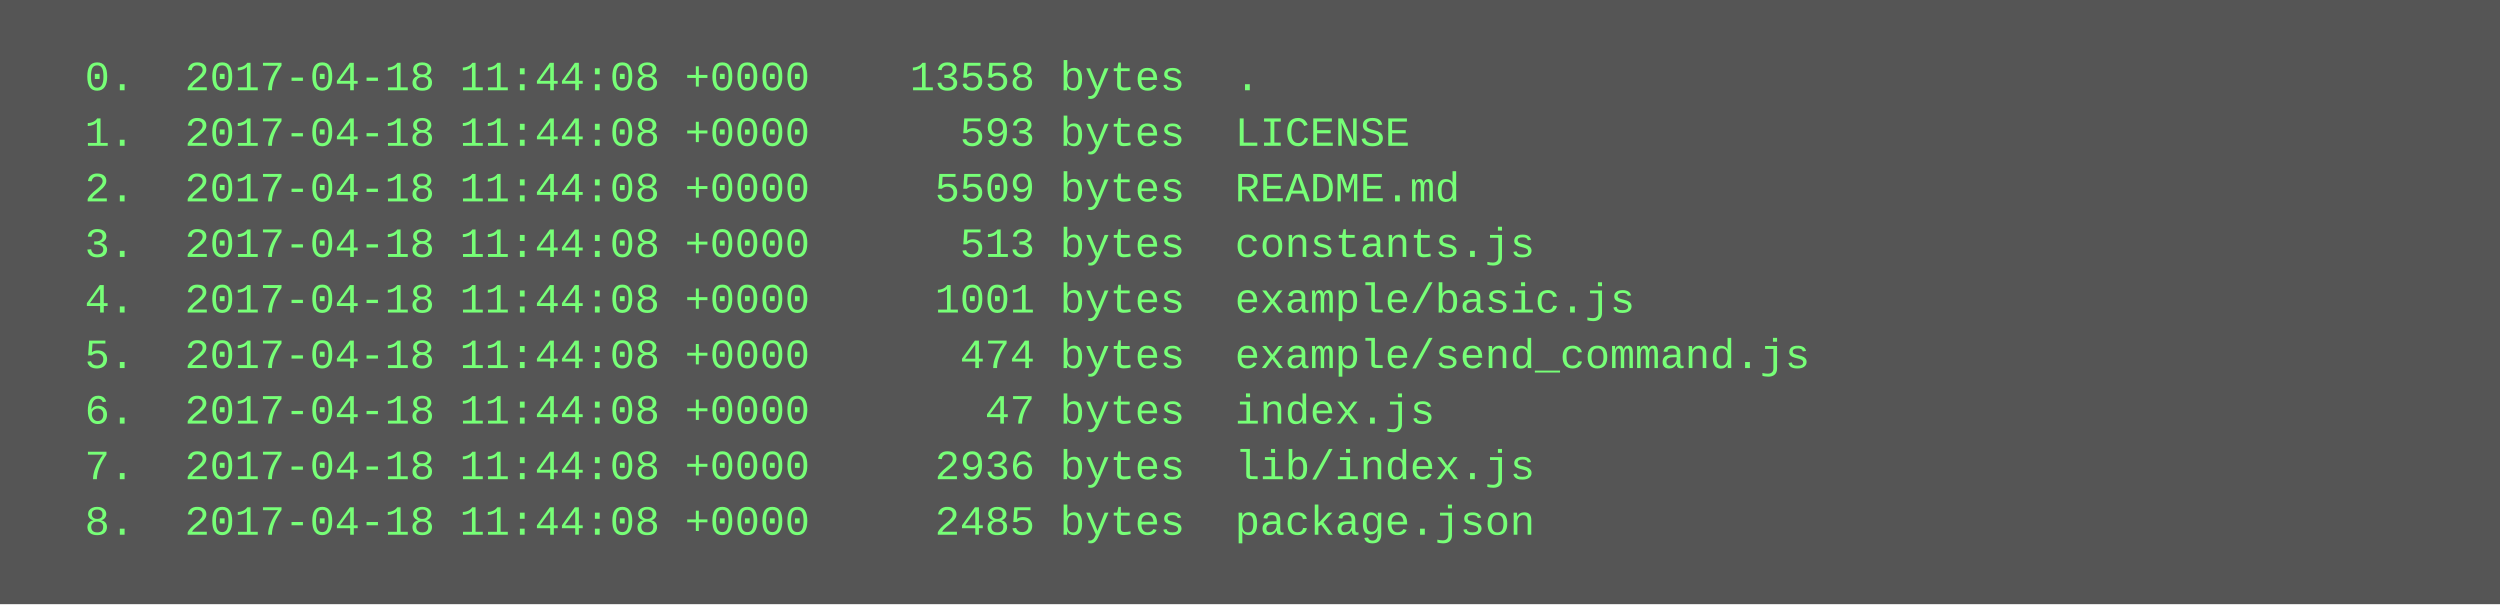
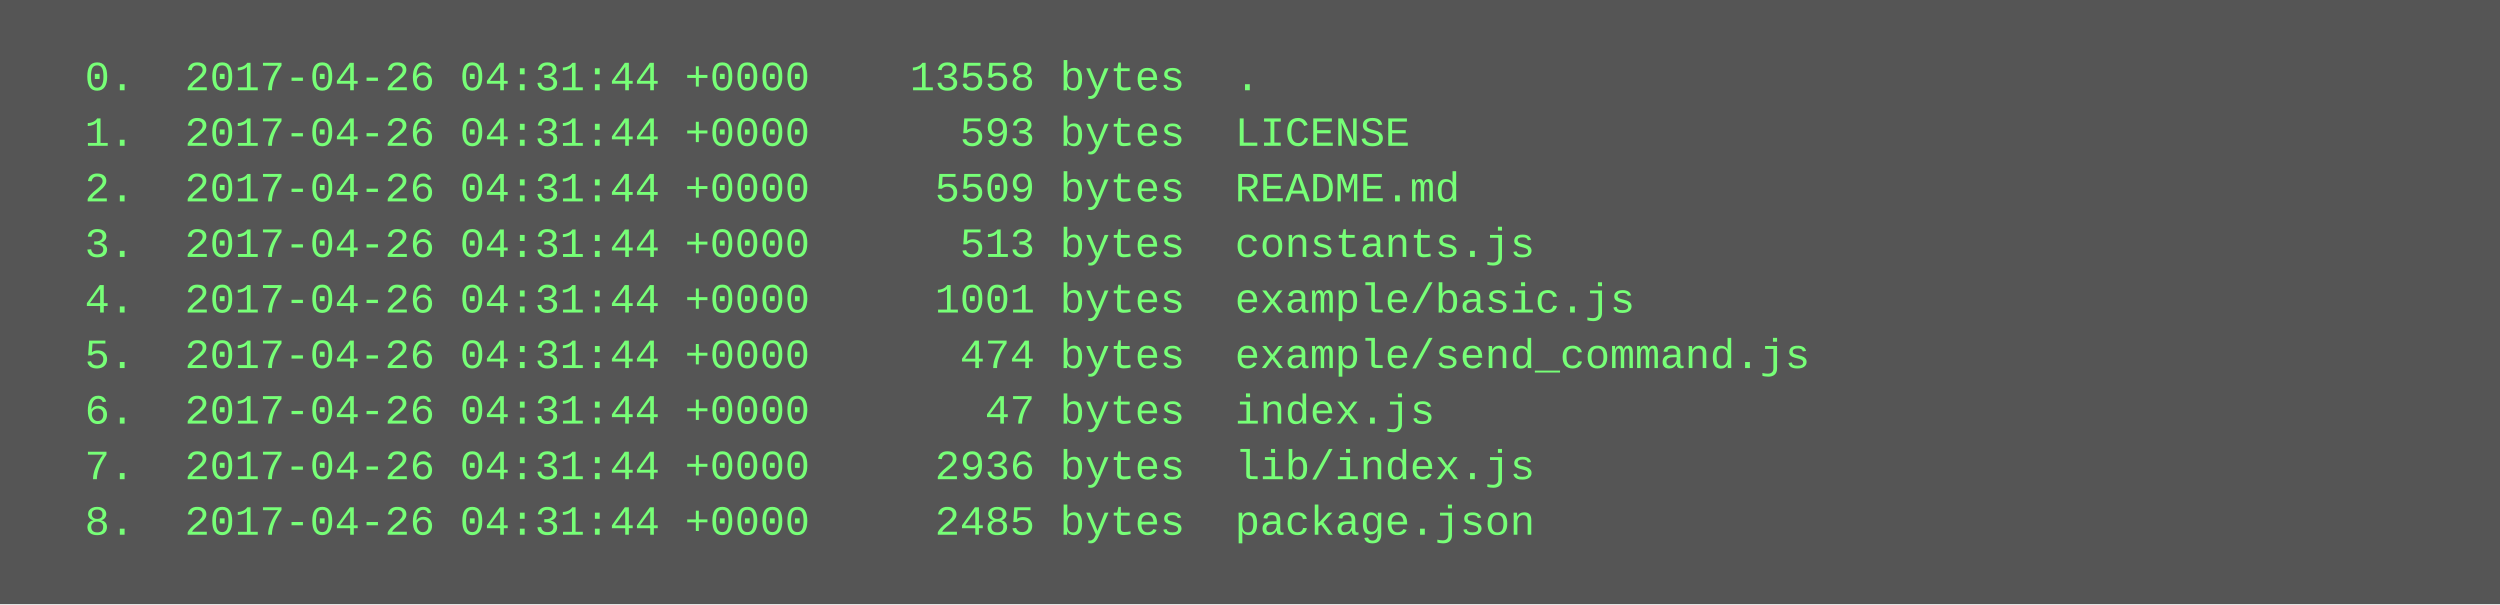
<svg xmlns="http://www.w3.org/2000/svg" height="174" width="720">
  <rect height="174" fill="#555" width="720" />
  <text fill="#7f7" font-family="Courier New" font-size="12" xml:space="preserve">
-     <tspan x="10" y="26">  0.  2017-04-18 11:44:08 +0000    13558 bytes  .</tspan>
-     <tspan x="10" y="42">  1.  2017-04-18 11:44:08 +0000      593 bytes  LICENSE</tspan>
-     <tspan x="10" y="58">  2.  2017-04-18 11:44:08 +0000     5509 bytes  README.md</tspan>
-     <tspan x="10" y="74">  3.  2017-04-18 11:44:08 +0000      513 bytes  constants.js</tspan>
-     <tspan x="10" y="90">  4.  2017-04-18 11:44:08 +0000     1001 bytes  example/basic.js</tspan>
-     <tspan x="10" y="106">  5.  2017-04-18 11:44:08 +0000      474 bytes  example/send_command.js</tspan>
-     <tspan x="10" y="122">  6.  2017-04-18 11:44:08 +0000       47 bytes  index.js</tspan>
-     <tspan x="10" y="138">  7.  2017-04-18 11:44:08 +0000     2936 bytes  lib/index.js</tspan>
-     <tspan x="10" y="154">  8.  2017-04-18 11:44:08 +0000     2485 bytes  package.json</tspan>
+     <tspan x="10" y="26">  0.  2017-04-26 04:31:44 +0000    13558 bytes  .</tspan>
+     <tspan x="10" y="42">  1.  2017-04-26 04:31:44 +0000      593 bytes  LICENSE</tspan>
+     <tspan x="10" y="58">  2.  2017-04-26 04:31:44 +0000     5509 bytes  README.md</tspan>
+     <tspan x="10" y="74">  3.  2017-04-26 04:31:44 +0000      513 bytes  constants.js</tspan>
+     <tspan x="10" y="90">  4.  2017-04-26 04:31:44 +0000     1001 bytes  example/basic.js</tspan>
+     <tspan x="10" y="106">  5.  2017-04-26 04:31:44 +0000      474 bytes  example/send_command.js</tspan>
+     <tspan x="10" y="122">  6.  2017-04-26 04:31:44 +0000       47 bytes  index.js</tspan>
+     <tspan x="10" y="138">  7.  2017-04-26 04:31:44 +0000     2936 bytes  lib/index.js</tspan>
+     <tspan x="10" y="154">  8.  2017-04-26 04:31:44 +0000     2485 bytes  package.json</tspan>
  </text>
</svg>
